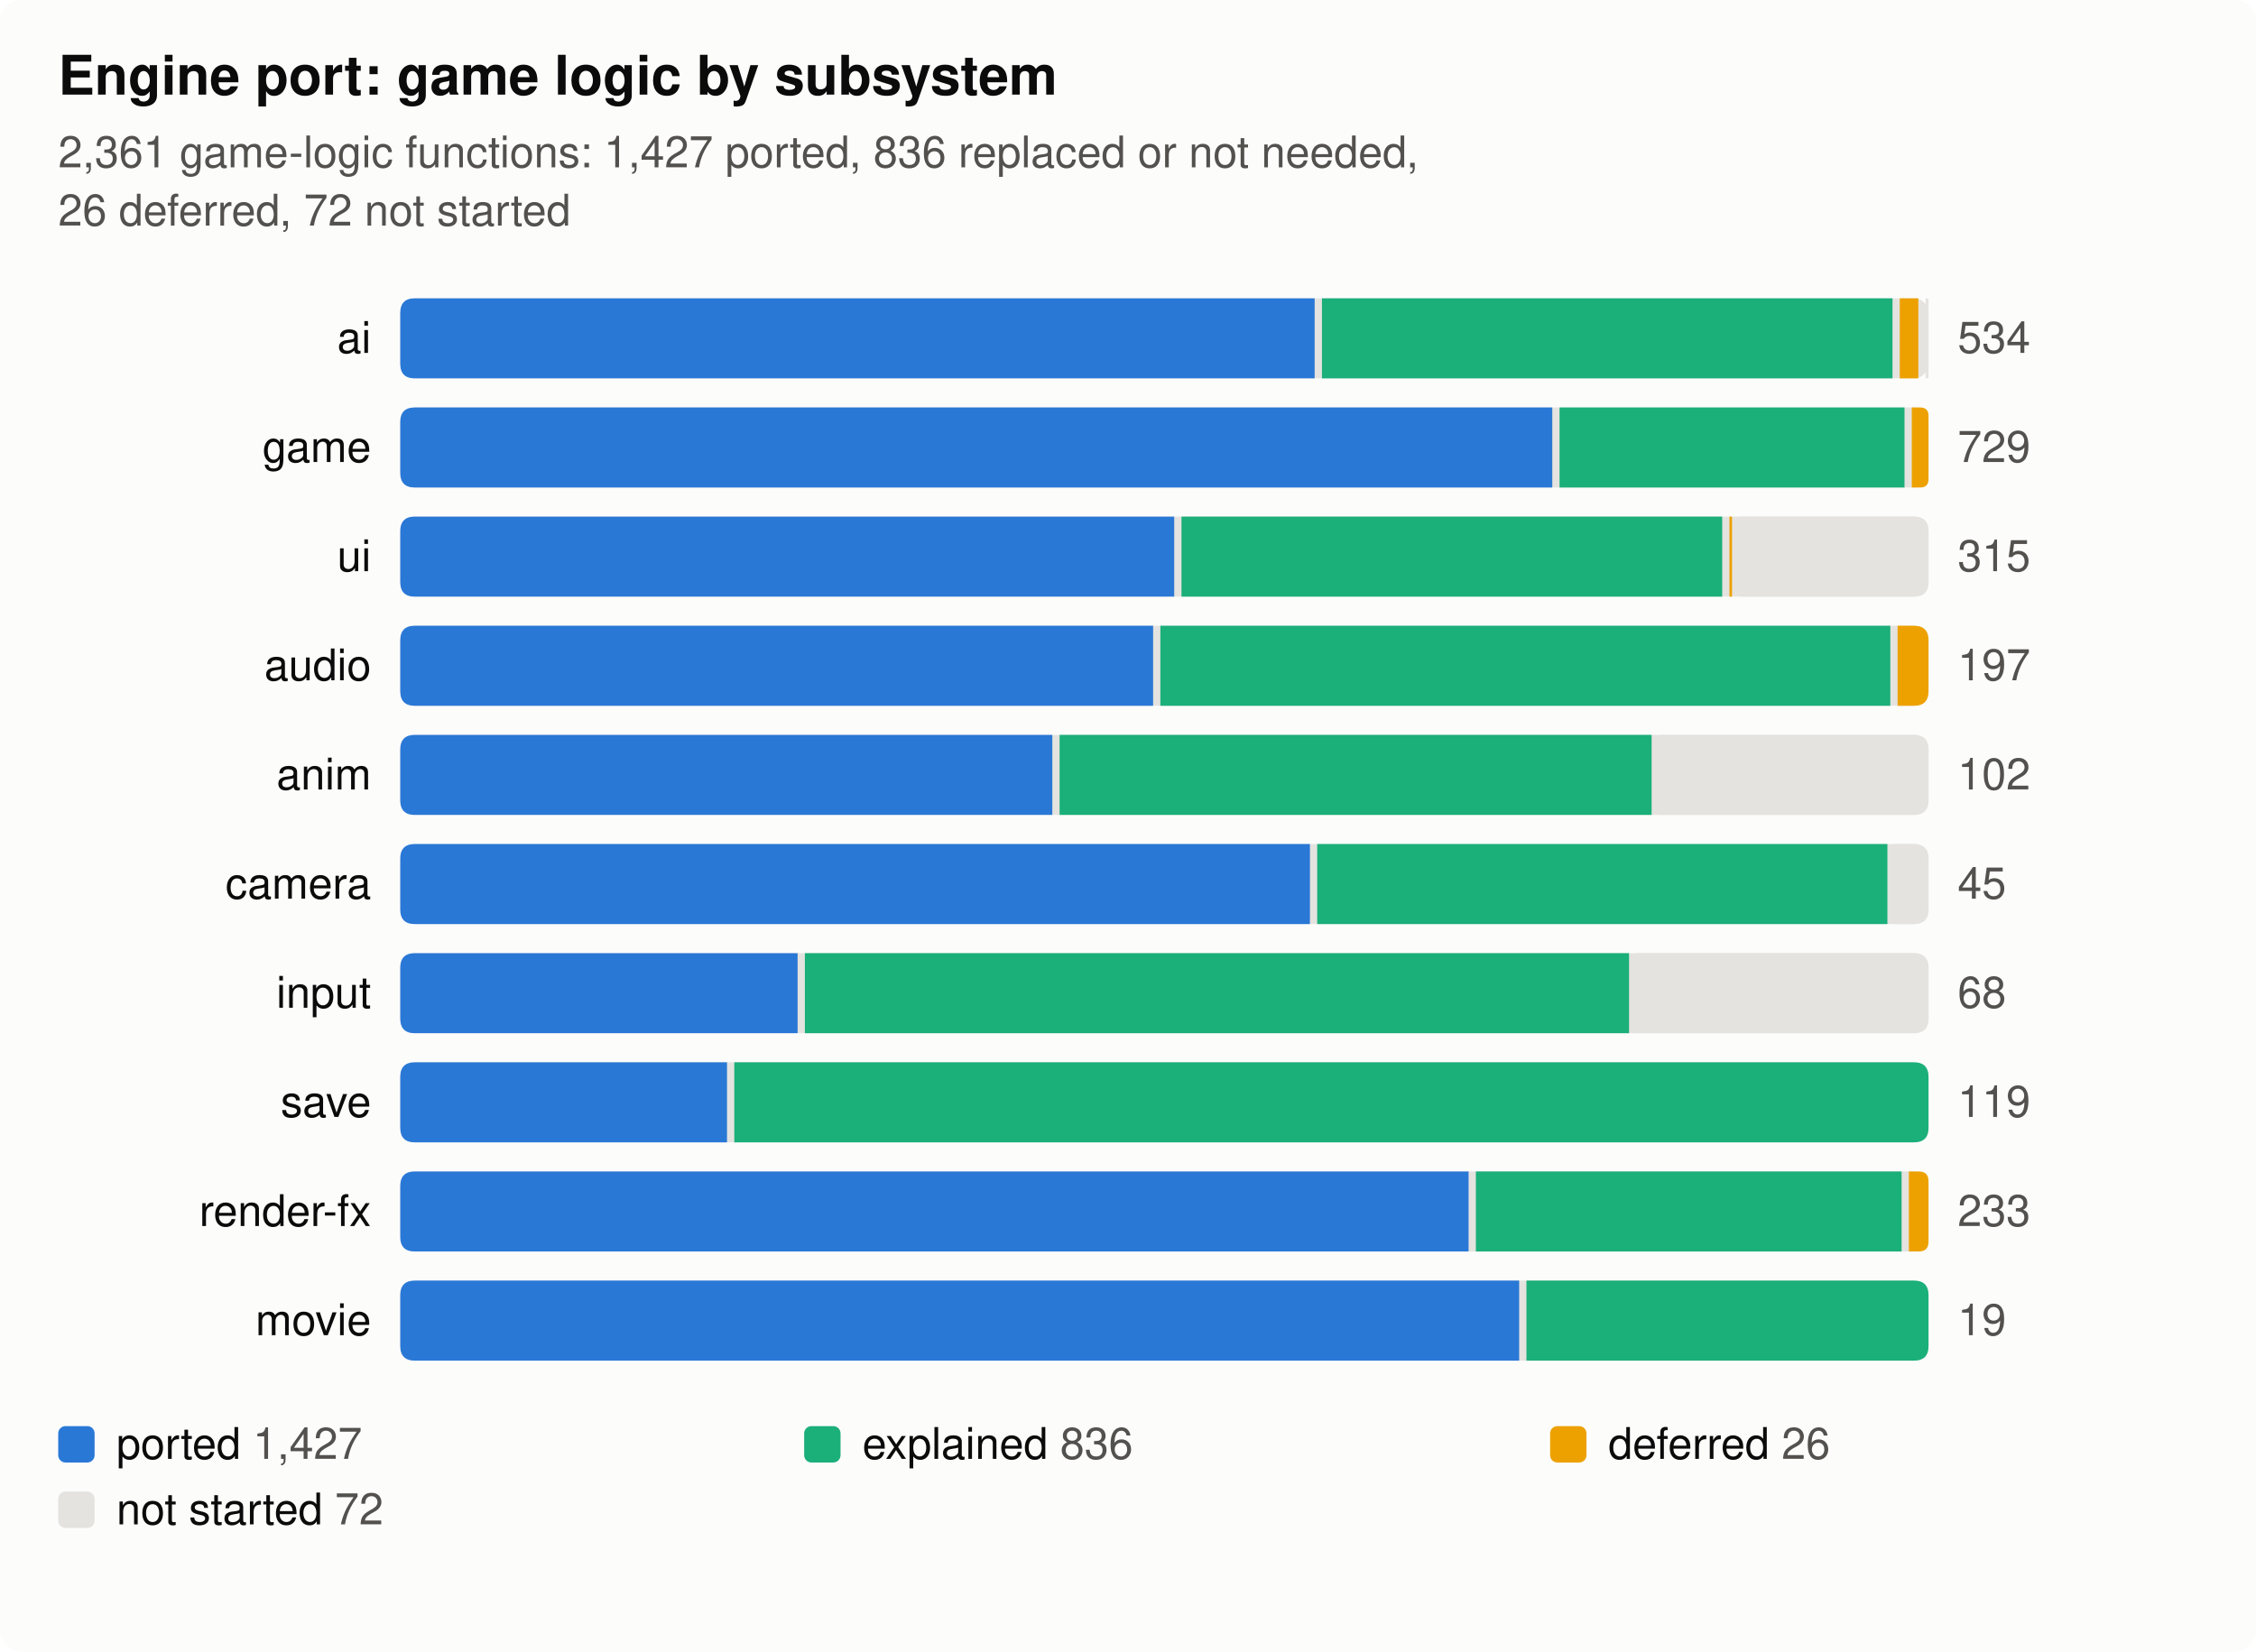
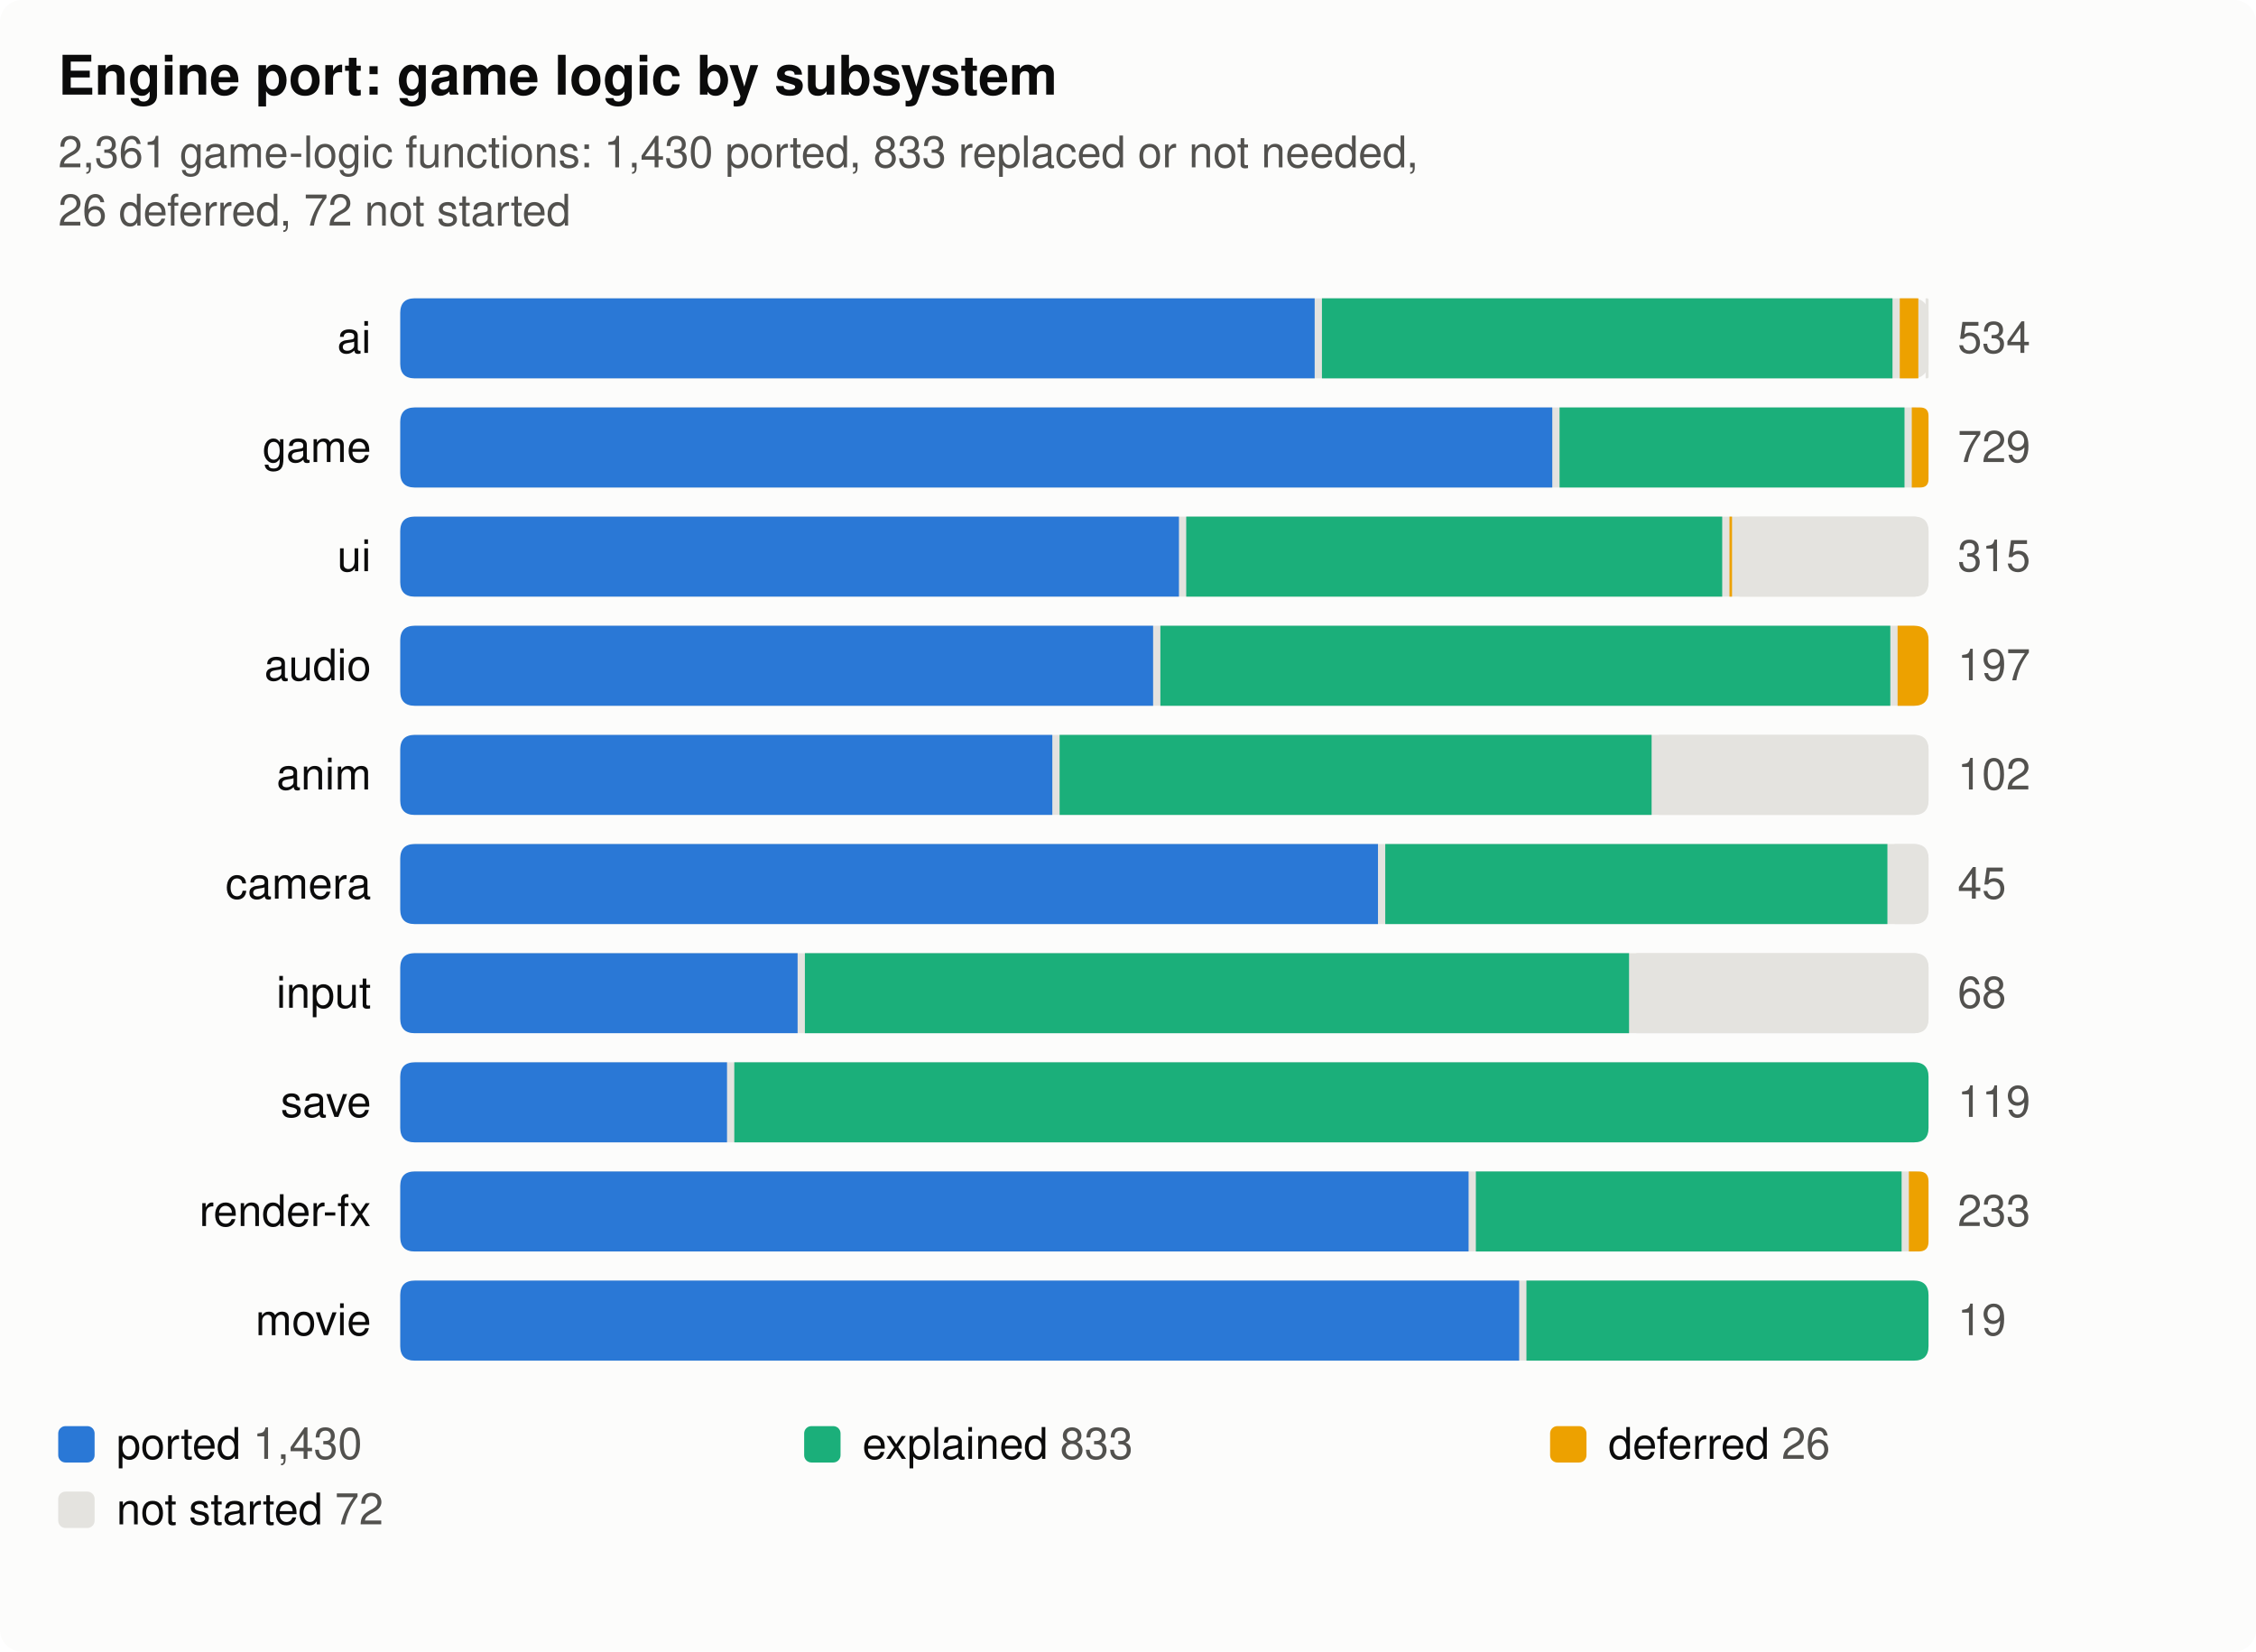
- <svg xmlns="http://www.w3.org/2000/svg" width="620" height="454" viewBox="0 0 620 454" role="img" aria-label="Engine port: game logic by subsystem: 2,361 game-logic functions: 1,427 ported, 836 replaced or not needed, 26 deferred, 72 not started" font-family="-apple-system, BlinkMacSystemFont, 'Segoe UI', Helvetica, Arial, sans-serif">
+ <svg xmlns="http://www.w3.org/2000/svg" width="620" height="454" viewBox="0 0 620 454" role="img" aria-label="Engine port: game logic by subsystem: 2,361 game-logic functions: 1,430 ported, 833 replaced or not needed, 26 deferred, 72 not started" font-family="-apple-system, BlinkMacSystemFont, 'Segoe UI', Helvetica, Arial, sans-serif">
  <rect width="620" height="454" rx="6" fill="#fcfcfb" />
  <text x="16" y="26" font-size="15" font-weight="600" fill="#0b0b0b">Engine port: game logic by subsystem</text>
-   <text x="16" y="46" font-size="12" fill="#52514e">2,361 game-logic functions: 1,427 ported, 836 replaced or not needed,</text>
+   <text x="16" y="46" font-size="12" fill="#52514e">2,361 game-logic functions: 1,430 ported, 833 replaced or not needed,</text>
  <text x="16" y="62" font-size="12" fill="#52514e">26 deferred, 72 not started</text>
  <text x="102" y="97" font-size="12" text-anchor="end" fill="#0b0b0b">ai</text>
  <rect x="110" y="82" width="420" height="22" rx="4" fill="#e4e3df" />
  <path d="M114.0,82 H361.3 Q361.3,82 361.3,82 V104 Q361.3,104 361.3,104 H114.0 Q110.0,104 110.0,100 V86 Q110.0,82 114.0,82 Z" fill="#2a78d6" />
  <path d="M363.3,82 H520.1 Q520.1,82 520.1,82 V104 Q520.1,104 520.1,104 H363.3 Q363.3,104 363.3,104 V82 Q363.3,82 363.3,82 Z" fill="#1baf7a" />
  <path d="M522.1,82 H527.2 Q527.2,82 527.2,82 V104 Q527.2,104 527.2,104 H522.1 Q522.1,104 522.1,104 V82 Q522.1,82 522.1,82 Z" fill="#eda100" />
  <path d="M529.2,82 H529.6 Q530.0,82 530.0,82.393 V103.607 Q530.0,104 529.6,104 H529.2 Q529.2,104 529.2,104 V82 Q529.2,82 529.2,82 Z" fill="#e4e3df" />
  <text x="538" y="97" font-size="12" fill="#52514e">534</text>
  <text x="102" y="127" font-size="12" text-anchor="end" fill="#0b0b0b">game</text>
  <rect x="110" y="112" width="420" height="22" rx="4" fill="#e4e3df" />
  <path d="M114.0,112 H426.6 Q426.6,112 426.6,112 V134 Q426.6,134 426.6,134 H114.0 Q110.0,134 110.0,130 V116 Q110.0,112 114.0,112 Z" fill="#2a78d6" />
  <path d="M428.6,112 H523.4 Q523.4,112 523.4,112 V134 Q523.4,134 523.4,134 H428.6 Q428.6,134 428.6,134 V112 Q428.6,112 428.6,112 Z" fill="#1baf7a" />
  <path d="M525.4,112 H527.7 Q530.0,112 530.0,114.305 V131.695 Q530.0,134 527.7,134 H525.4 Q525.4,134 525.4,134 V112 Q525.4,112 525.4,112 Z" fill="#eda100" />
  <text x="538" y="127" font-size="12" fill="#52514e">729</text>
  <text x="102" y="157" font-size="12" text-anchor="end" fill="#0b0b0b">ui</text>
  <rect x="110" y="142" width="420" height="22" rx="4" fill="#e4e3df" />
-   <path d="M114.0,142 H322.7 Q322.7,142 322.7,142 V164 Q322.7,164 322.7,164 H114.0 Q110.0,164 110.0,160 V146 Q110.0,142 114.0,142 Z" fill="#2a78d6" />
-   <path d="M324.7,142 H473.3 Q473.3,142 473.3,142 V164 Q473.3,164 473.3,164 H324.7 Q324.7,164 324.7,164 V142 Q324.7,142 324.7,142 Z" fill="#1baf7a" />
+   <path d="M114.0,142 H324.0 Q324.0,142 324.0,142 V164 Q324.0,164 324.0,164 H114.0 Q110.0,164 110.0,160 V146 Q110.0,142 114.0,142 Z" fill="#2a78d6" />
+   <path d="M326.0,142 H473.3 Q473.3,142 473.3,142 V164 Q473.3,164 473.3,164 H326.0 Q326.0,164 326.0,164 V142 Q326.0,142 326.0,142 Z" fill="#1baf7a" />
  <path d="M475.3,142 H476.0 Q476.0,142 476.0,142 V164 Q476.0,164 476.0,164 H475.3 Q475.3,164 475.3,164 V142 Q475.3,142 475.3,142 Z" fill="#eda100" />
  <path d="M478.0,142 H526.0 Q530.0,142 530.0,146 V160 Q530.0,164 526.0,164 H478.0 Q478.0,164 478.0,164 V142 Q478.0,142 478.0,142 Z" fill="#e4e3df" />
  <text x="538" y="157" font-size="12" fill="#52514e">315</text>
  <text x="102" y="187" font-size="12" text-anchor="end" fill="#0b0b0b">audio</text>
  <rect x="110" y="172" width="420" height="22" rx="4" fill="#e4e3df" />
  <path d="M114.0,172 H316.9 Q316.9,172 316.9,172 V194 Q316.9,194 316.9,194 H114.0 Q110.0,194 110.0,190 V176 Q110.0,172 114.0,172 Z" fill="#2a78d6" />
  <path d="M318.9,172 H519.5 Q519.5,172 519.5,172 V194 Q519.5,194 519.5,194 H318.9 Q318.9,194 318.9,194 V172 Q318.9,172 318.9,172 Z" fill="#1baf7a" />
  <path d="M521.5,172 H526.0 Q530.0,172 530.0,176 V190 Q530.0,194 526.0,194 H521.5 Q521.5,194 521.5,194 V172 Q521.5,172 521.5,172 Z" fill="#eda100" />
  <text x="538" y="187" font-size="12" fill="#52514e">197</text>
  <text x="102" y="217" font-size="12" text-anchor="end" fill="#0b0b0b">anim</text>
  <rect x="110" y="202" width="420" height="22" rx="4" fill="#e4e3df" />
  <path d="M114.0,202 H289.2 Q289.2,202 289.2,202 V224 Q289.2,224 289.2,224 H114.0 Q110.0,224 110.0,220 V206 Q110.0,202 114.0,202 Z" fill="#2a78d6" />
  <path d="M291.2,202 H453.9 Q453.9,202 453.9,202 V224 Q453.9,224 453.9,224 H291.2 Q291.2,224 291.2,224 V202 Q291.2,202 291.2,202 Z" fill="#1baf7a" />
  <path d="M455.9,202 H526.0 Q530.0,202 530.0,206 V220 Q530.0,224 526.0,224 H455.9 Q455.9,224 455.9,224 V202 Q455.9,202 455.9,202 Z" fill="#e4e3df" />
  <text x="538" y="217" font-size="12" fill="#52514e">102</text>
  <text x="102" y="247" font-size="12" text-anchor="end" fill="#0b0b0b">camera</text>
  <rect x="110" y="232" width="420" height="22" rx="4" fill="#e4e3df" />
-   <path d="M114.0,232 H360.0 Q360.0,232 360.0,232 V254 Q360.0,254 360.0,254 H114.0 Q110.0,254 110.0,250 V236 Q110.0,232 114.0,232 Z" fill="#2a78d6" />
-   <path d="M362.0,232 H518.7 Q518.7,232 518.7,232 V254 Q518.7,254 518.7,254 H362.0 Q362.0,254 362.0,254 V232 Q362.0,232 362.0,232 Z" fill="#1baf7a" />
+   <path d="M114.0,232 H378.7 Q378.7,232 378.7,232 V254 Q378.7,254 378.7,254 H114.0 Q110.0,254 110.0,250 V236 Q110.0,232 114.0,232 Z" fill="#2a78d6" />
+   <path d="M380.7,232 H518.7 Q518.7,232 518.7,232 V254 Q518.7,254 518.7,254 H380.7 Q380.7,254 380.7,254 V232 Q380.7,232 380.7,232 Z" fill="#1baf7a" />
  <path d="M520.7,232 H526.0 Q530.0,232 530.0,236 V250 Q530.0,254 526.0,254 H520.7 Q520.7,254 520.7,254 V232 Q520.7,232 520.7,232 Z" fill="#e4e3df" />
  <text x="538" y="247" font-size="12" fill="#52514e">45</text>
  <text x="102" y="277" font-size="12" text-anchor="end" fill="#0b0b0b">input</text>
  <rect x="110" y="262" width="420" height="22" rx="4" fill="#e4e3df" />
  <path d="M114.0,262 H219.2 Q219.2,262 219.2,262 V284 Q219.2,284 219.2,284 H114.0 Q110.0,284 110.0,280 V266 Q110.0,262 114.0,262 Z" fill="#2a78d6" />
  <path d="M221.2,262 H447.7 Q447.7,262 447.7,262 V284 Q447.7,284 447.7,284 H221.2 Q221.2,284 221.2,284 V262 Q221.2,262 221.2,262 Z" fill="#1baf7a" />
  <path d="M449.7,262 H526.0 Q530.0,262 530.0,266 V280 Q530.0,284 526.0,284 H449.7 Q449.7,284 449.7,284 V262 Q449.7,262 449.7,262 Z" fill="#e4e3df" />
  <text x="538" y="277" font-size="12" fill="#52514e">68</text>
  <text x="102" y="307" font-size="12" text-anchor="end" fill="#0b0b0b">save</text>
  <rect x="110" y="292" width="420" height="22" rx="4" fill="#e4e3df" />
  <path d="M114.0,292 H199.8 Q199.8,292 199.8,292 V314 Q199.8,314 199.8,314 H114.0 Q110.0,314 110.0,310 V296 Q110.0,292 114.0,292 Z" fill="#2a78d6" />
  <path d="M201.8,292 H526.0 Q530.0,292 530.0,296 V310 Q530.0,314 526.0,314 H201.8 Q201.8,314 201.8,314 V292 Q201.8,292 201.8,292 Z" fill="#1baf7a" />
  <text x="538" y="307" font-size="12" fill="#52514e">119</text>
  <text x="102" y="337" font-size="12" text-anchor="end" fill="#0b0b0b">render-fx</text>
  <rect x="110" y="322" width="420" height="22" rx="4" fill="#e4e3df" />
  <path d="M114.0,322 H403.6 Q403.6,322 403.6,322 V344 Q403.6,344 403.6,344 H114.0 Q110.0,344 110.0,340 V326 Q110.0,322 114.0,322 Z" fill="#2a78d6" />
  <path d="M405.6,322 H522.6 Q522.6,322 522.6,322 V344 Q522.6,344 522.6,344 H405.6 Q405.6,344 405.6,344 V322 Q405.6,322 405.6,322 Z" fill="#1baf7a" />
  <path d="M524.6,322 H527.3 Q530.0,322 530.0,324.704 V341.296 Q530.0,344 527.3,344 H524.6 Q524.6,344 524.6,344 V322 Q524.6,322 524.6,322 Z" fill="#eda100" />
  <text x="538" y="337" font-size="12" fill="#52514e">233</text>
  <text x="102" y="367" font-size="12" text-anchor="end" fill="#0b0b0b">movie</text>
  <rect x="110" y="352" width="420" height="22" rx="4" fill="#e4e3df" />
  <path d="M114.0,352 H417.5 Q417.5,352 417.5,352 V374 Q417.5,374 417.5,374 H114.0 Q110.0,374 110.0,370 V356 Q110.0,352 114.0,352 Z" fill="#2a78d6" />
  <path d="M419.5,352 H526.0 Q530.0,352 530.0,356 V370 Q530.0,374 526.0,374 H419.5 Q419.5,374 419.5,374 V352 Q419.5,352 419.5,352 Z" fill="#1baf7a" />
  <text x="538" y="367" font-size="12" fill="#52514e">19</text>
  <rect x="16" y="392" width="10" height="10" rx="2" fill="#2a78d6" />
-   <text x="32" y="401" font-size="12" fill="#0b0b0b">ported <tspan fill="#52514e">1,427</tspan>
+   <text x="32" y="401" font-size="12" fill="#0b0b0b">ported <tspan fill="#52514e">1,430</tspan>
  </text>
  <rect x="221" y="392" width="10" height="10" rx="2" fill="#1baf7a" />
-   <text x="237" y="401" font-size="12" fill="#0b0b0b">explained <tspan fill="#52514e">836</tspan>
+   <text x="237" y="401" font-size="12" fill="#0b0b0b">explained <tspan fill="#52514e">833</tspan>
  </text>
  <rect x="426" y="392" width="10" height="10" rx="2" fill="#eda100" />
  <text x="442" y="401" font-size="12" fill="#0b0b0b">deferred <tspan fill="#52514e">26</tspan>
  </text>
  <rect x="16" y="410" width="10" height="10" rx="2" fill="#e4e3df" />
  <text x="32" y="419" font-size="12" fill="#0b0b0b">not started <tspan fill="#52514e">72</tspan>
  </text>
</svg>
